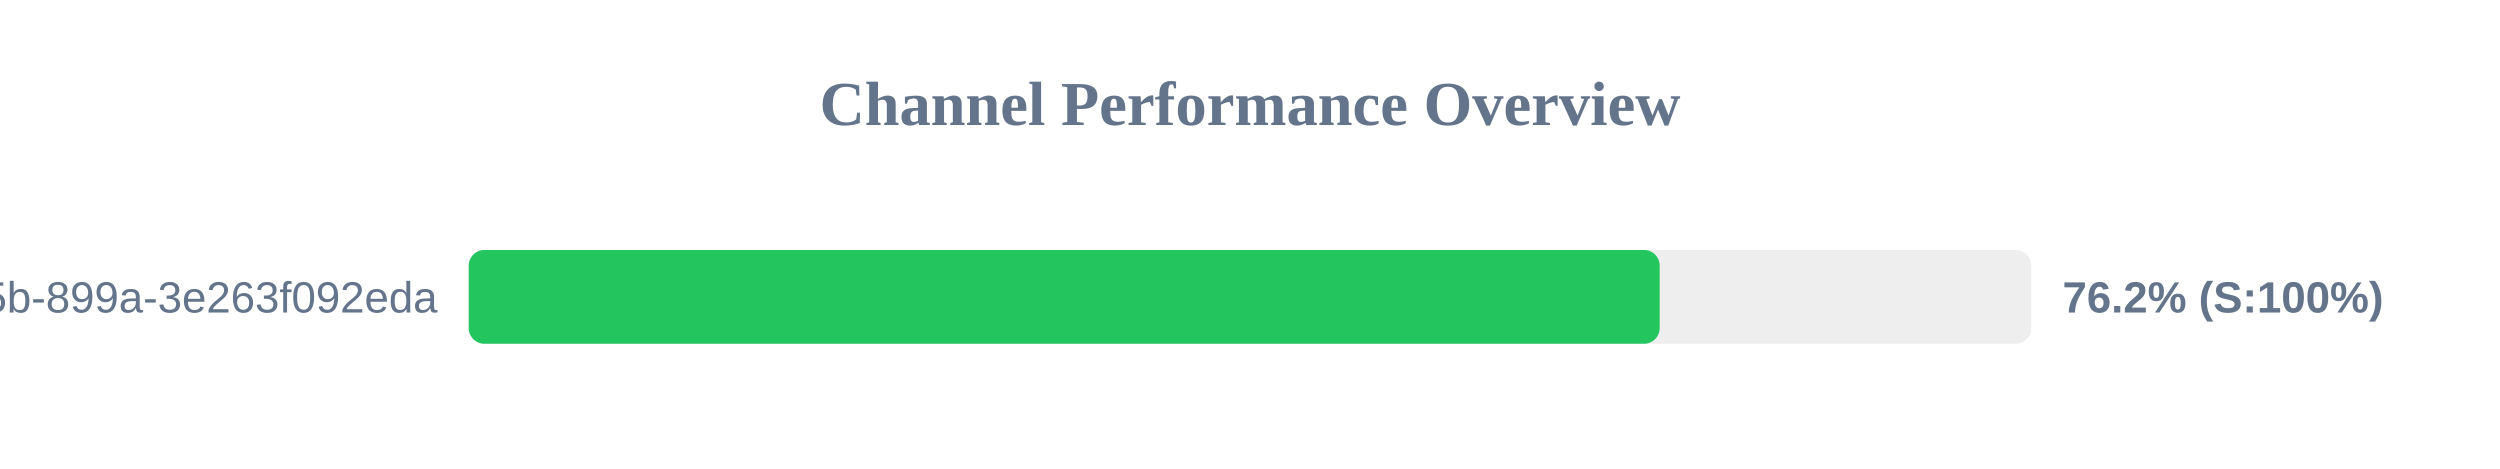
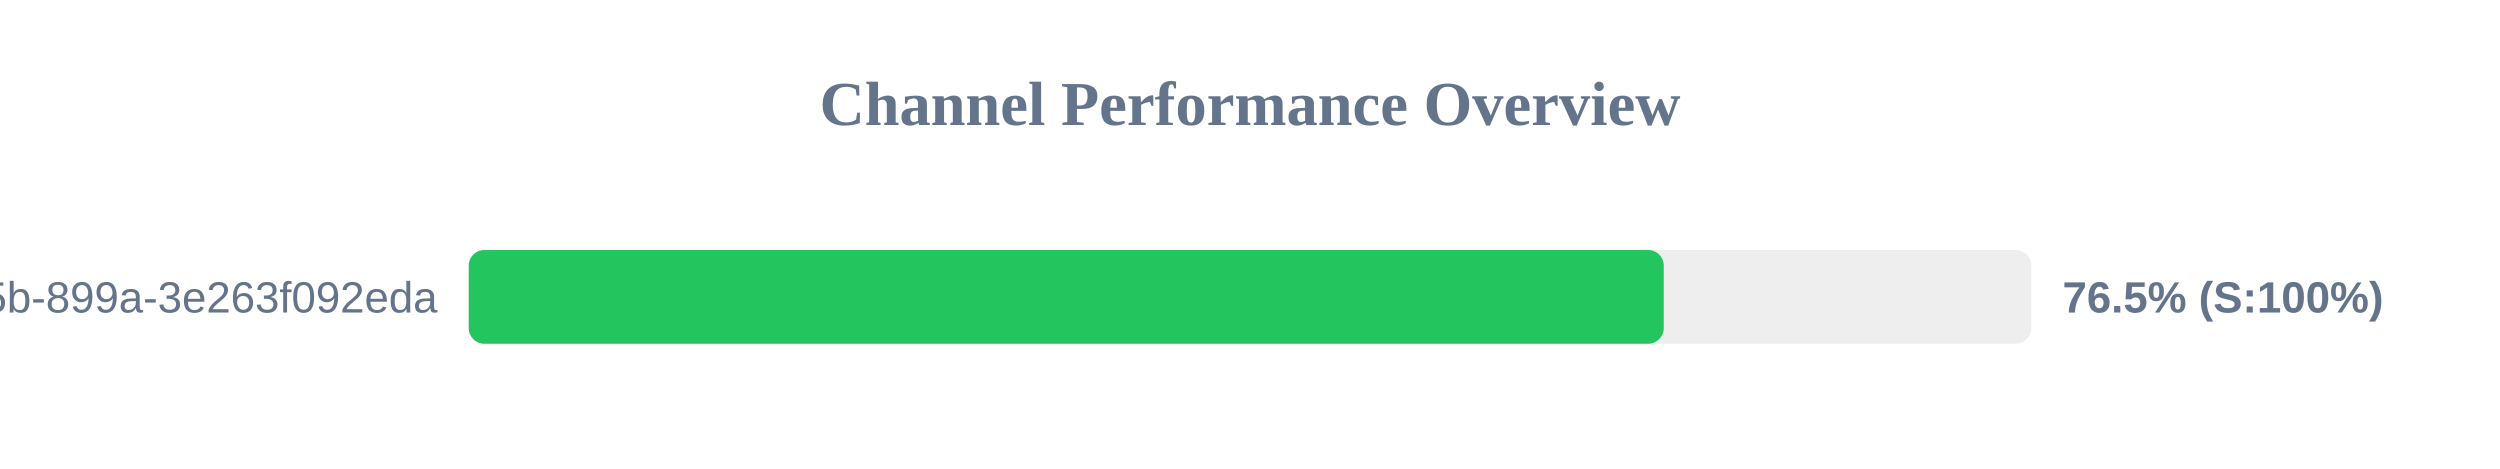
<svg xmlns="http://www.w3.org/2000/svg" width="800" height="150" version="1.1">
  <style>
        .row { font: 14px Arial; fill: #64748b; }
        .score { font: bold 14px Arial; fill: #64748b; }
    </style>
  <text x="400" y="40" text-anchor="middle" font-size="20px" font-weight="bold" fill="#64748b">Channel Performance Overview</text>
  <rect x="150" y="80" width="500" height="30" fill="#eee" rx="5" />
-   <rect x="150" y="80" width="381.1" height="30" fill="#22c55e" rx="5" />
+   <rect x="150" y="80" width="382.4" height="30" fill="#22c55e" rx="5" />
  <text x="140" y="100" text-anchor="end" class="row">?uuid=6bf726db-fb0b-405b-899a-3e263f092eda</text>
-   <text x="660" y="100" text-anchor="start" class="score">76.2% (S:100%)</text>
+   <text x="660" y="100" text-anchor="start" class="score">76.5% (S:100%)</text>
</svg>
